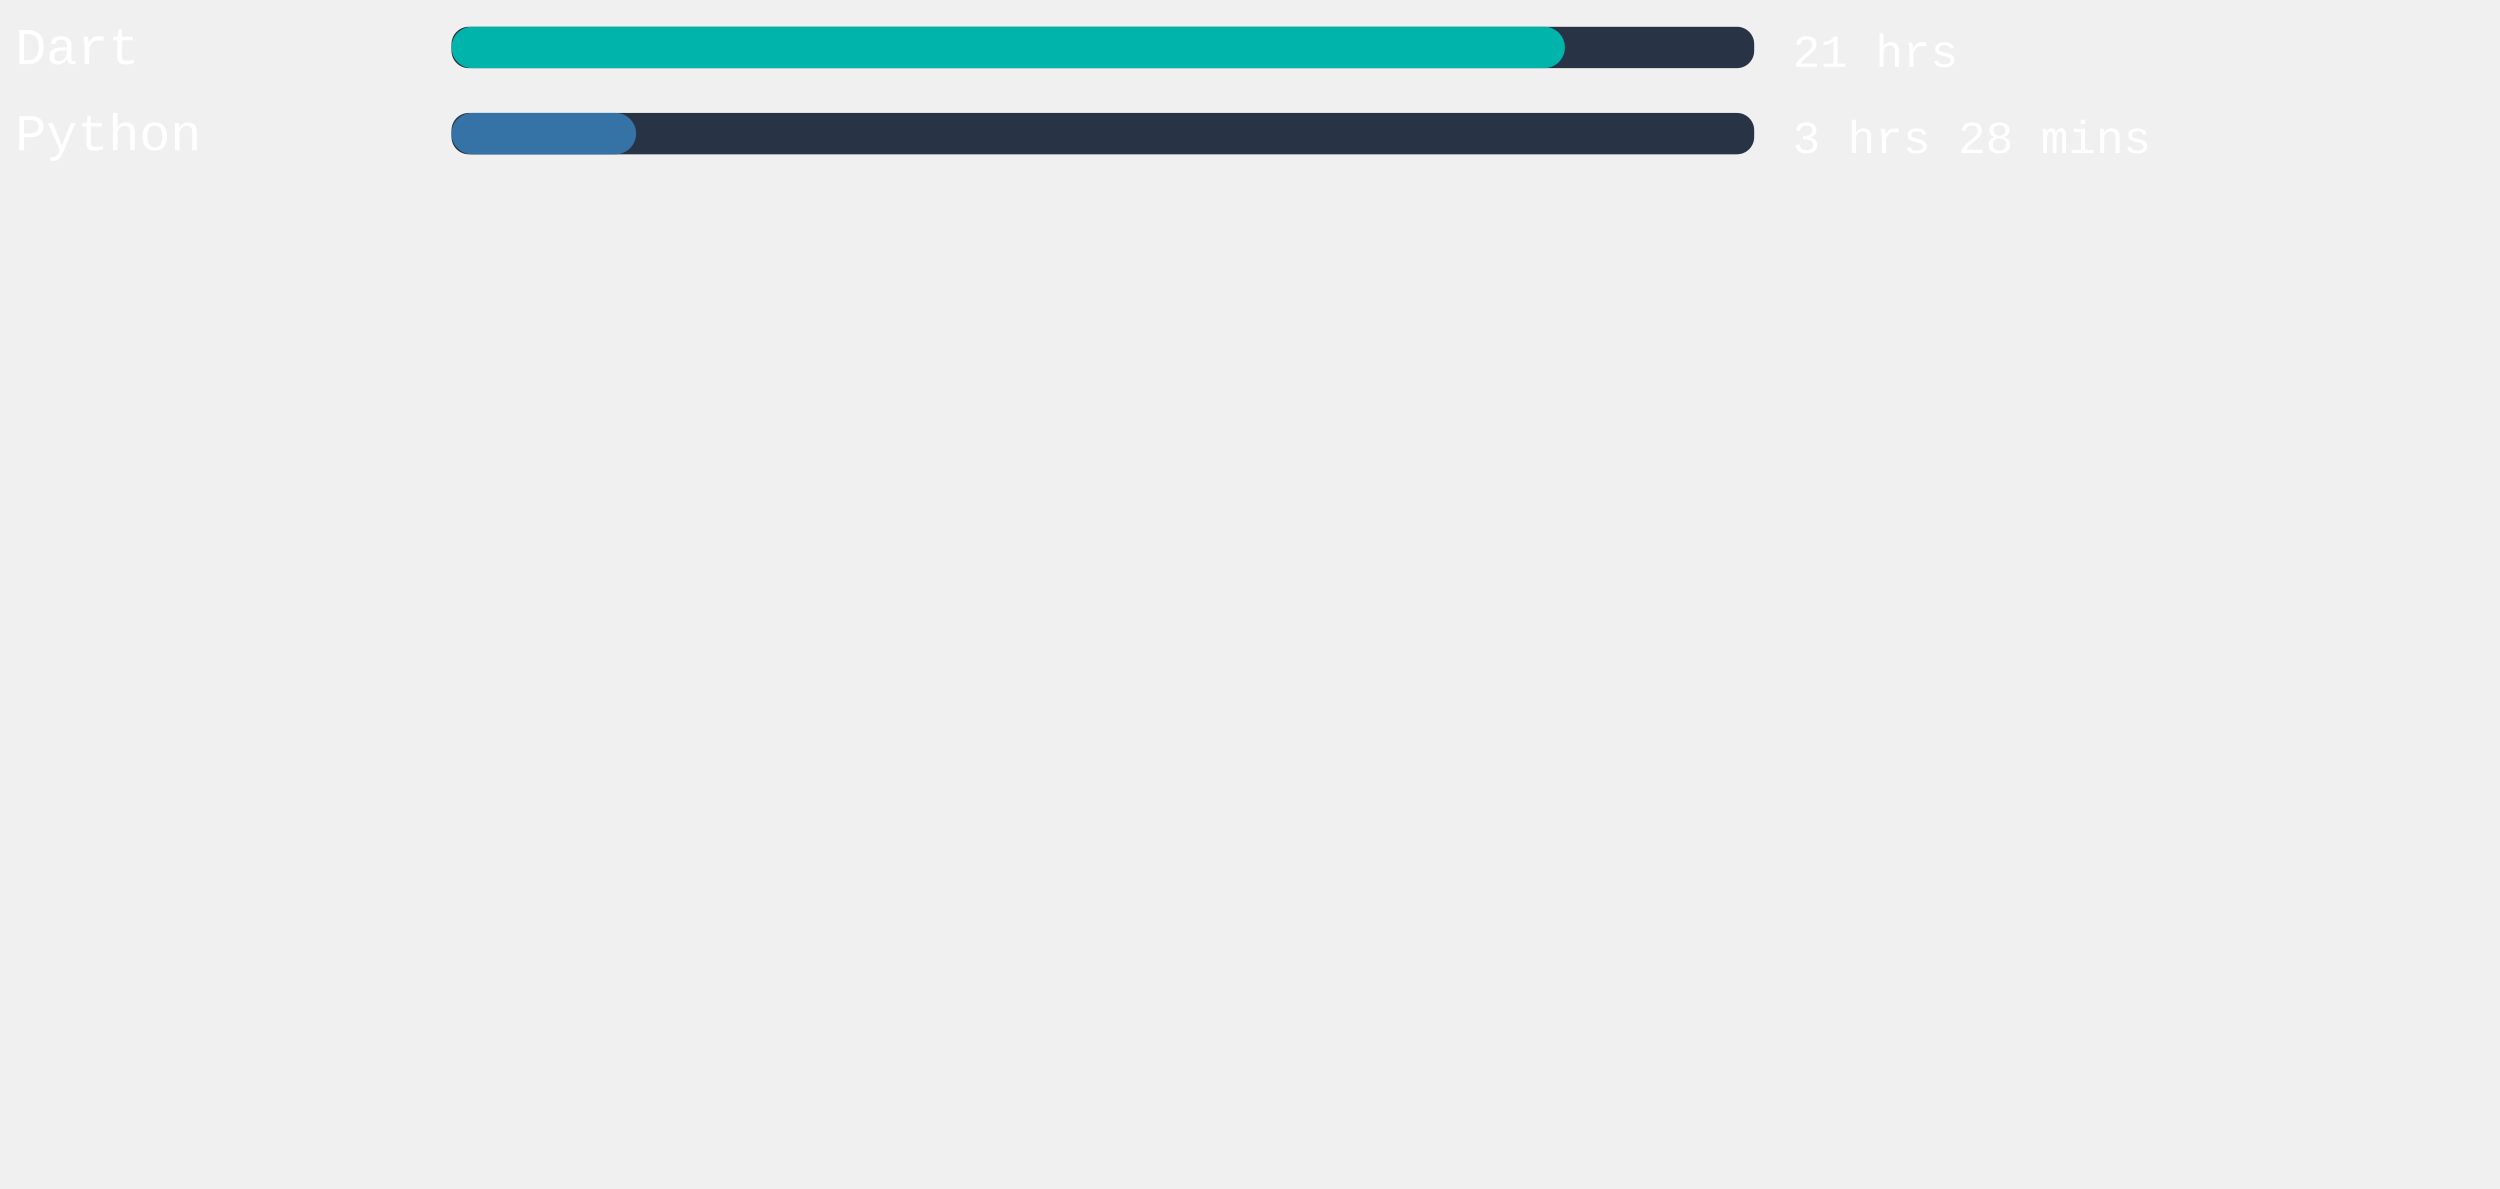
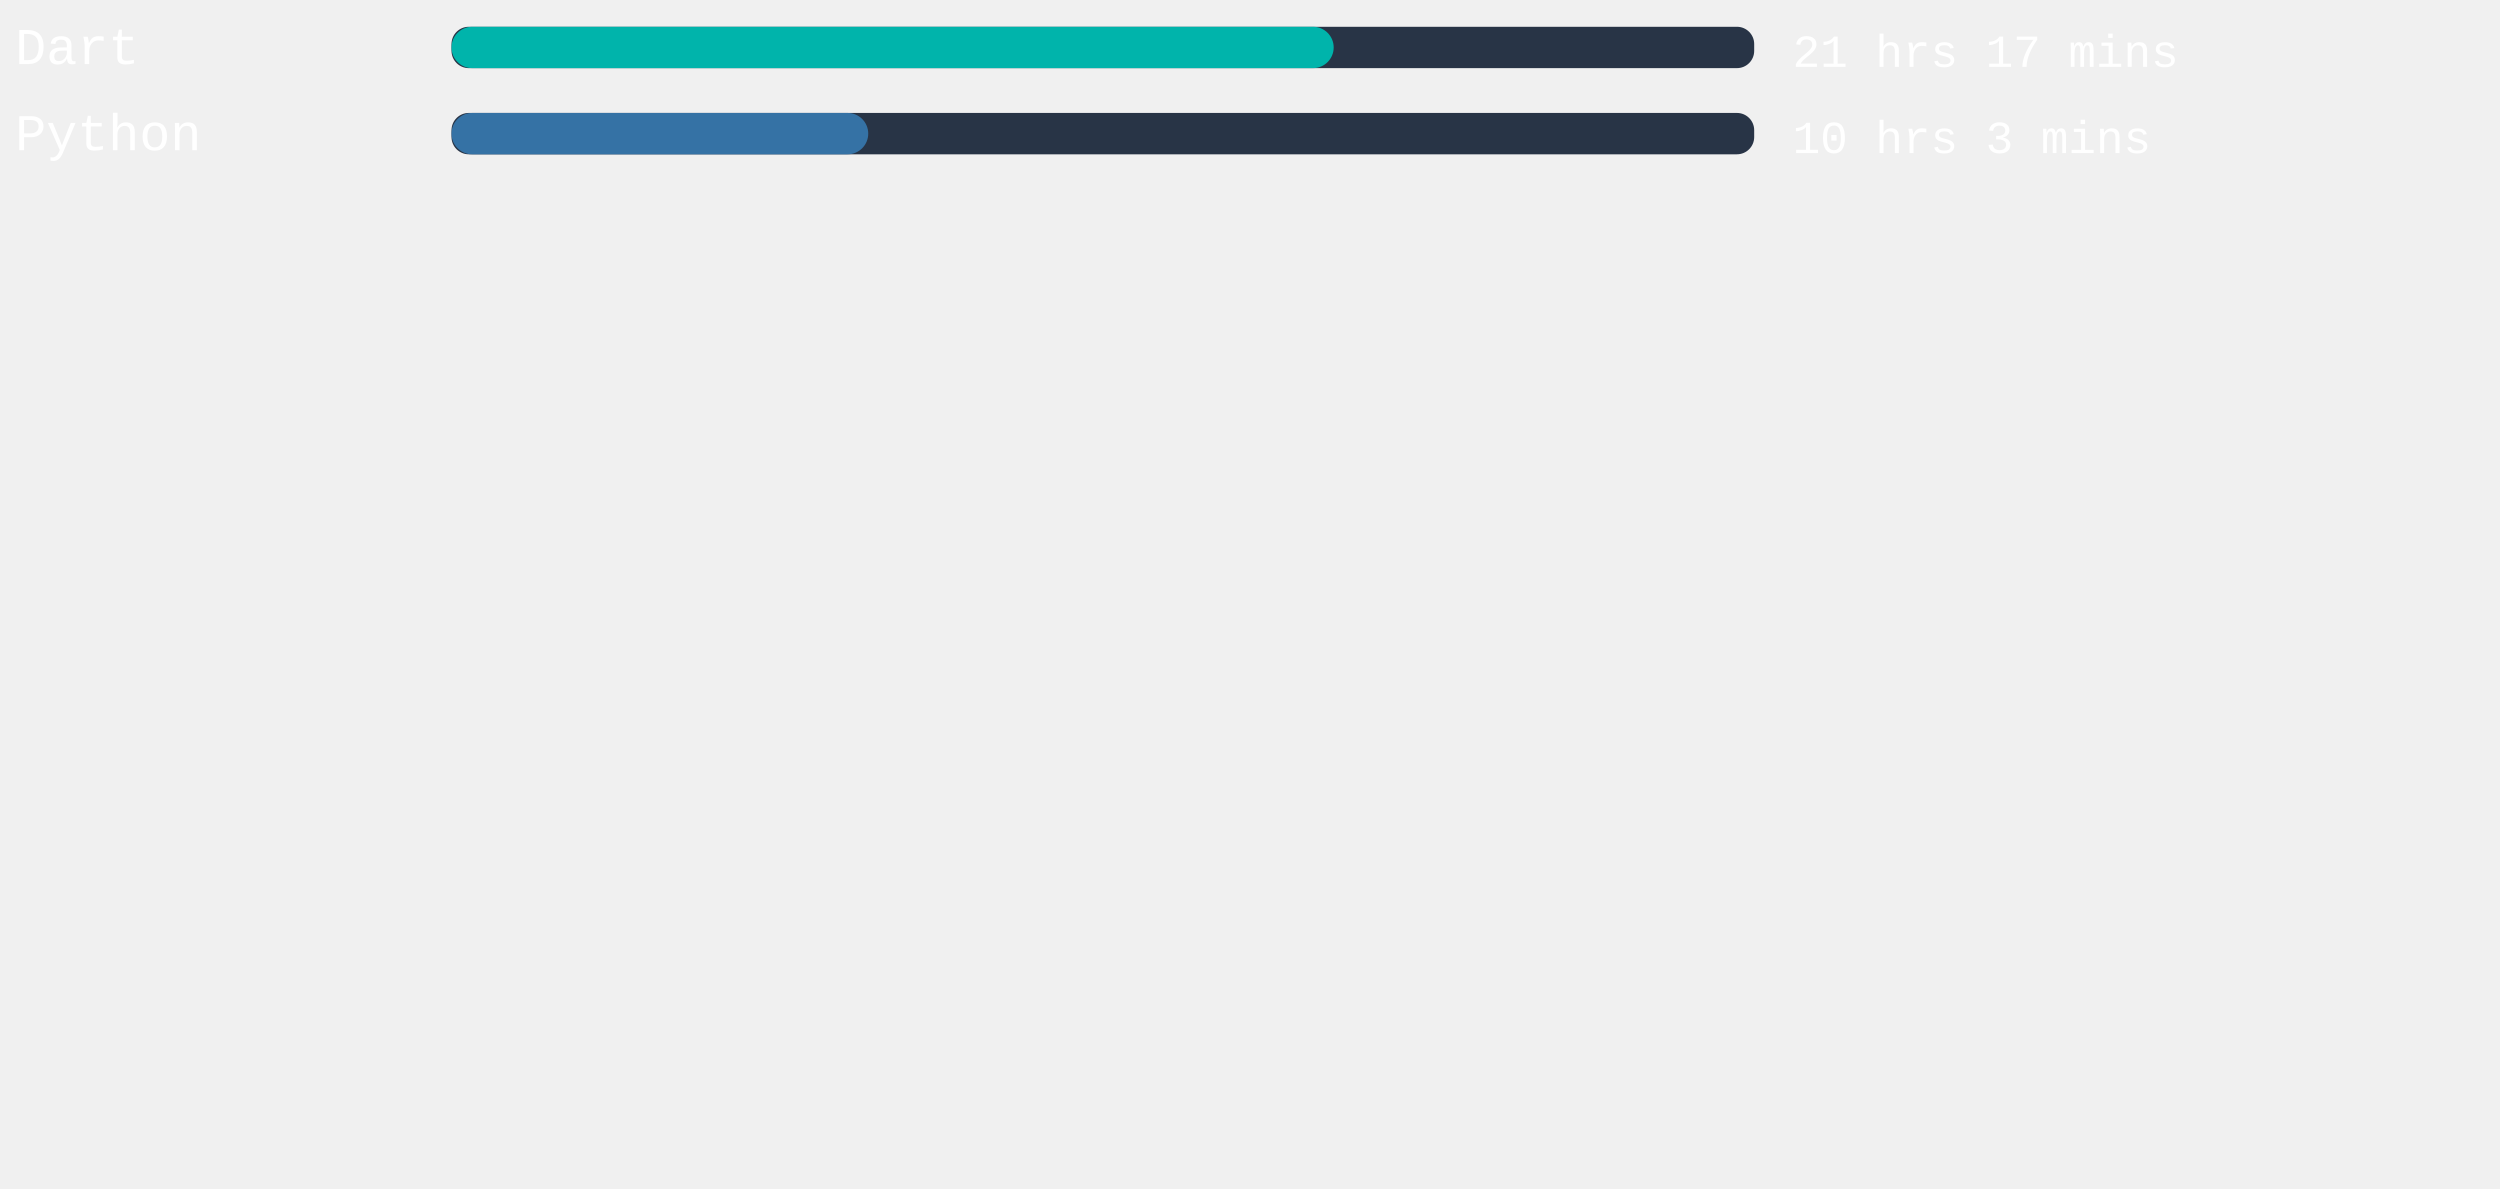
<svg xmlns="http://www.w3.org/2000/svg" width="471mm" height="224mm" viewBox="0 0 725.34 220.12" id="svg6" style="fill:none" version="1.1">
  <defs id="defs143" />
  <style>
   #rect4:hover{
         background-color:red;
      }
   </style>
  <rect x="131" width="377.953" height="12" rx="5.006" id="rect2" y="-54.652" style="fill:#283446;stroke-width:0.913" />
-   <rect x="131" width="323.036" height="12" rx="6" id="rect4" y="-54.652" style="fill:#00B4AB" />
+   <rect x="131" width="255.95" height="12" rx="6" id="rect4" y="-54.652" style="fill:#00B4AB" />
  <text xml:space="preserve" style="font-style:normal;font-weight:normal;font-size:40px;line-height:1.25;font-family:sans-serif;letter-spacing:0px;word-spacing:0px;fill:#ffffff;fill-opacity:1;stroke:none" x="4.41" y="-43.838" id="text824">
    <tspan id="tspan822" x="4.41" y="-43.838" style="font-style:normal;font-variant:normal;font-weight:normal;font-stretch:normal;font-size:15px;font-family:'Courier New', Courier, monospace;-inkscape-font-specification:'Courier New, Courier, monospace'">Dart</tspan>
  </text>
  <text xml:space="preserve" style="font-style:normal;font-weight:normal;font-size:40px;line-height:1.25;font-family:sans-serif;letter-spacing:0px;word-spacing:0px;fill:#ffffff;fill-opacity:1;stroke:none" x="520.107" y="-43.014" id="text824-3">
-     <tspan id="tspan822-6" x="520.107" y="-43.014" style="font-style:normal;font-variant:normal;font-weight:normal;font-stretch:normal;font-size:13.333px;font-family:'Courier New', Courier, monospace;-inkscape-font-specification:'Courier New, Courier, monospace'">21 hrs</tspan>
+     <tspan id="tspan822-6" x="520.107" y="-43.014" style="font-style:normal;font-variant:normal;font-weight:normal;font-stretch:normal;font-size:13.333px;font-family:'Courier New', Courier, monospace;-inkscape-font-specification:'Courier New, Courier, monospace'">21 hrs 17 mins</tspan>
  </text>
,
<rect x="131" width="377.953" height="12" rx="5.006" id="rect2" y="-29.652" style="fill:#283446;stroke-width:0.913" />
-   <rect x="131" width="53.556" height="12" rx="6" id="rect4" y="-29.652" style="fill:#3572A5" />
+   <rect x="131" width="120.907" height="12" rx="6" id="rect4" y="-29.652" style="fill:#3572A5" />
  <text xml:space="preserve" style="font-style:normal;font-weight:normal;font-size:40px;line-height:1.25;font-family:sans-serif;letter-spacing:0px;word-spacing:0px;fill:#ffffff;fill-opacity:1;stroke:none" x="4.41" y="-18.838" id="text824">
    <tspan id="tspan822" x="4.41" y="-18.838" style="font-style:normal;font-variant:normal;font-weight:normal;font-stretch:normal;font-size:15px;font-family:'Courier New', Courier, monospace;-inkscape-font-specification:'Courier New, Courier, monospace'">Python</tspan>
  </text>
  <text xml:space="preserve" style="font-style:normal;font-weight:normal;font-size:40px;line-height:1.25;font-family:sans-serif;letter-spacing:0px;word-spacing:0px;fill:#ffffff;fill-opacity:1;stroke:none" x="520.107" y="-18.014" id="text824-3">
-     <tspan id="tspan822-6" x="520.107" y="-18.014" style="font-style:normal;font-variant:normal;font-weight:normal;font-stretch:normal;font-size:13.333px;font-family:'Courier New', Courier, monospace;-inkscape-font-specification:'Courier New, Courier, monospace'">3 hrs 28 mins</tspan>
+     <tspan id="tspan822-6" x="520.107" y="-18.014" style="font-style:normal;font-variant:normal;font-weight:normal;font-stretch:normal;font-size:13.333px;font-family:'Courier New', Courier, monospace;-inkscape-font-specification:'Courier New, Courier, monospace'">10 hrs 3 mins</tspan>
  </text>
</svg>
